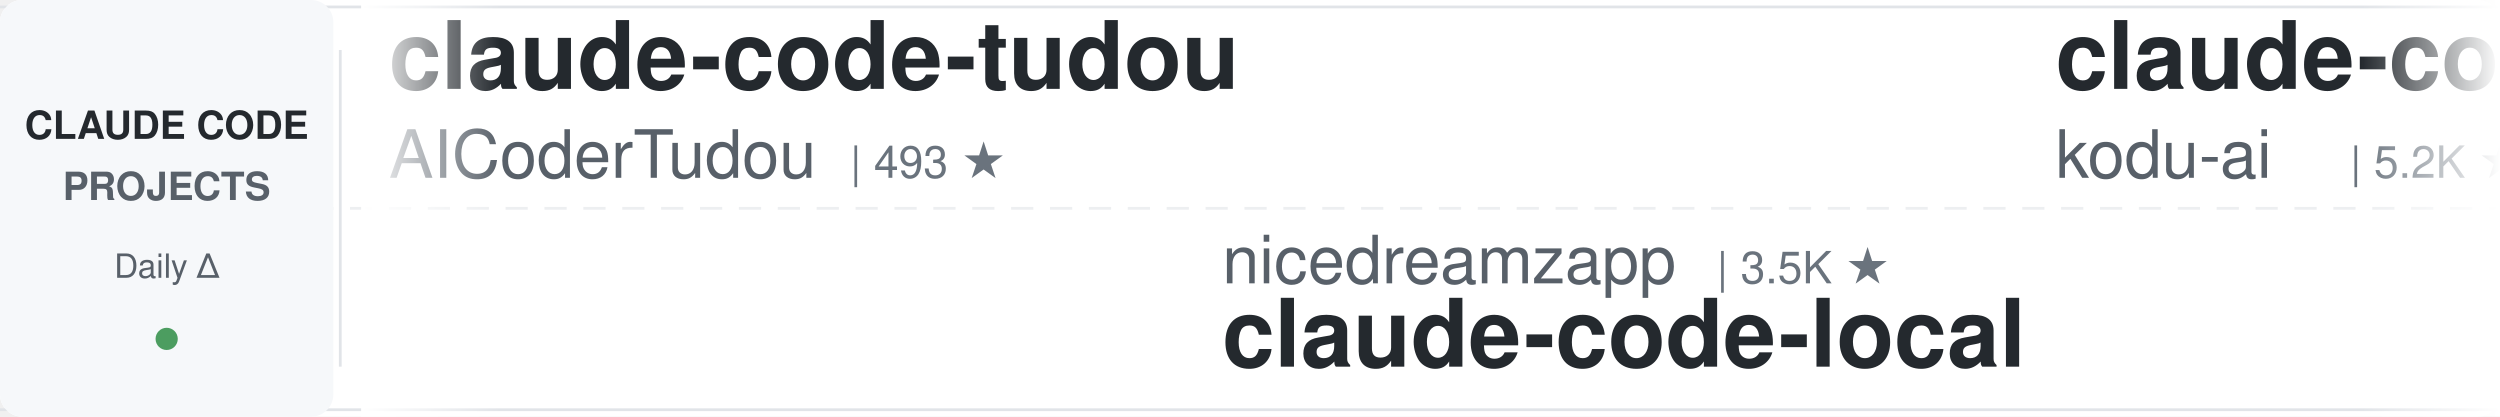
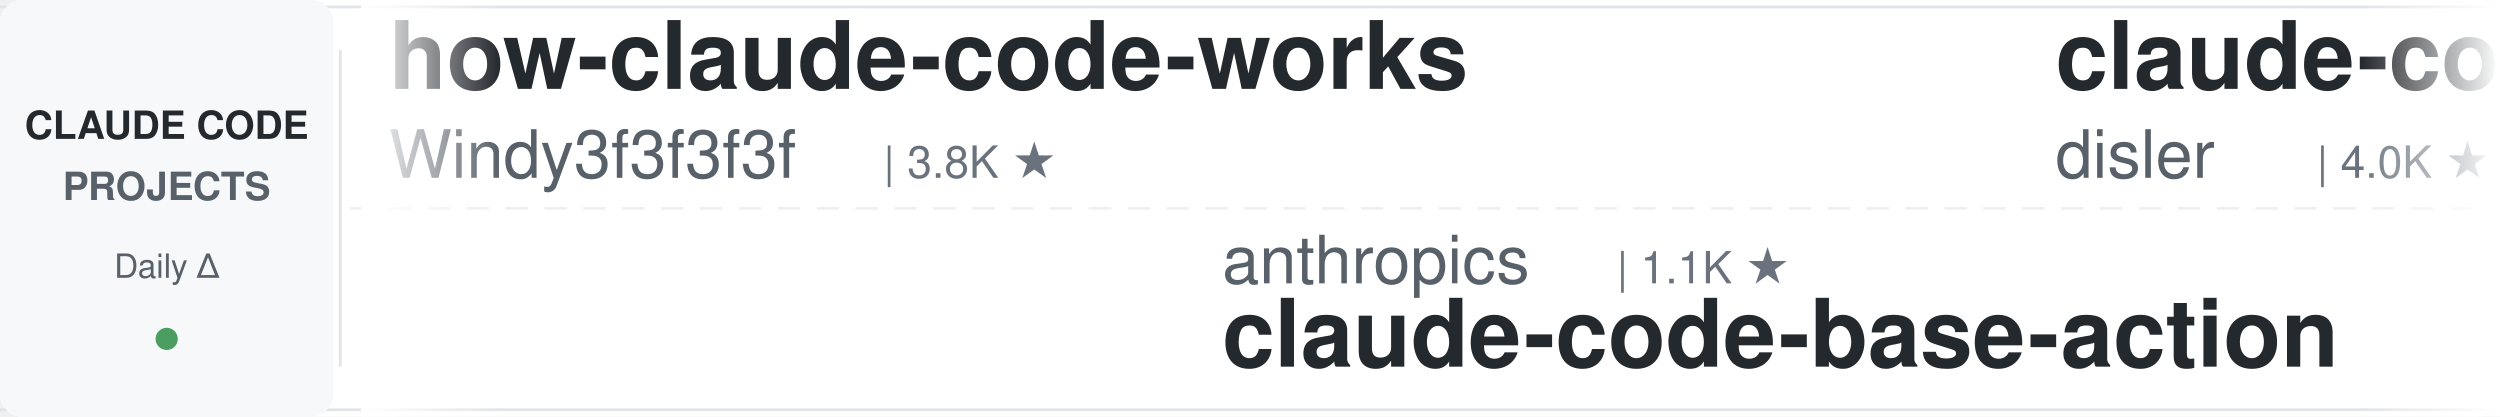
<svg xmlns="http://www.w3.org/2000/svg" width="900" height="150">
  <defs>
    <linearGradient id="leftFade" x1="0%" y1="0%" x2="100%" y2="0%">
      <stop offset="0%" style="stop-color:#ffffff;stop-opacity:1" />
      <stop offset="100%" style="stop-color:#ffffff;stop-opacity:0" />
    </linearGradient>
    <linearGradient id="rightFade" x1="0%" y1="0%" x2="100%" y2="0%">
      <stop offset="0%" style="stop-color:#ffffff;stop-opacity:0" />
      <stop offset="100%" style="stop-color:#ffffff;stop-opacity:1" />
    </linearGradient>
  </defs>
  <rect width="900" height="150" fill="#ffffff" rx="8" />
  <rect x="0" y="2" width="900" height="1" fill="#e1e4e8" />
  <rect x="0" y="147" width="900" height="1" fill="#e1e4e8" />
  <line x1="0" y1="75" x2="900" y2="75" stroke="#e1e4e8" stroke-width="1" stroke-dasharray="8 6" opacity="0.6" />
  <rect x="0" y="0" width="120" height="150" fill="#f6f8fa" rx="8" />
  <text x="60" y="50" font-family="-apple-system, BlinkMacSystemFont, 'Segoe UI', Helvetica, Arial, sans-serif" font-size="14" font-weight="600" fill="#24292e" text-anchor="middle">CLAUDE CODE</text>
  <text x="60" y="72" font-family="-apple-system, BlinkMacSystemFont, 'Segoe UI', Helvetica, Arial, sans-serif" font-size="14" font-weight="600" fill="#586069" text-anchor="middle">PROJECTS</text>
  <text x="60" y="100" font-family="-apple-system, BlinkMacSystemFont, 'Segoe UI', Helvetica, Arial, sans-serif" font-size="12" font-weight="500" fill="#586069" text-anchor="middle">Daily Δ</text>
  <circle cx="60" cy="122" r="4" fill="#22863a" opacity="0.8" />
  <rect x="122" y="18" width="1" height="114" fill="#e1e4e8" />
  <clipPath id="tickerClip">
    <rect x="130" y="0" width="770" height="150" />
  </clipPath>
  <g clip-path="url(#tickerClip)">
    <g id="tickerItems">
      <animateTransform attributeName="transform" attributeType="XML" type="translate" from="0 0" to="-3000 0" dur="54s" repeatCount="indefinite" />
      <g transform="translate(0, 0)">
-         <text x="140" y="32" font-family="-apple-system, BlinkMacSystemFont, 'Segoe UI', Helvetica, Arial, sans-serif" font-size="34" font-weight="600" fill="#24292e">claude-code-tudou</text>
-         <text x="140" y="64" font-family="-apple-system, BlinkMacSystemFont, 'Segoe UI', Helvetica, Arial, sans-serif" font-size="24" font-weight="400" fill="#586069">AICoderTudou</text>
-         <text x="306" y="64" font-family="-apple-system, BlinkMacSystemFont, 'Segoe UI', Helvetica, Arial, sans-serif" font-size="16" font-weight="500" fill="#6a737d">| 493 ★</text>
+         <text x="140" y="32" font-family="-apple-system, BlinkMacSystemFont, 'Segoe UI', Helvetica, Arial, sans-serif" font-size="34" font-weight="600" fill="#24292e">how-claude-code-works</text>
+         <text x="140" y="64" font-family="-apple-system, BlinkMacSystemFont, 'Segoe UI', Helvetica, Arial, sans-serif" font-size="24" font-weight="400" fill="#586069">Windy3f3f3f3f</text>
+         <text x="318" y="64" font-family="-apple-system, BlinkMacSystemFont, 'Segoe UI', Helvetica, Arial, sans-serif" font-size="16" font-weight="500" fill="#6a737d">| 3.8K ★</text>
      </g>
      <g transform="translate(300, 0)">
-         <text x="140" y="102" font-family="-apple-system, BlinkMacSystemFont, 'Segoe UI', Helvetica, Arial, sans-serif" font-size="24" font-weight="400" fill="#586069">nicedreamzapp</text>
-         <text x="318" y="102" font-family="-apple-system, BlinkMacSystemFont, 'Segoe UI', Helvetica, Arial, sans-serif" font-size="16" font-weight="500" fill="#6a737d">| 3.5K ★</text>
-         <text x="140" y="132" font-family="-apple-system, BlinkMacSystemFont, 'Segoe UI', Helvetica, Arial, sans-serif" font-size="34" font-weight="600" fill="#24292e">claude-code-local</text>
+         <text x="140" y="102" font-family="-apple-system, BlinkMacSystemFont, 'Segoe UI', Helvetica, Arial, sans-serif" font-size="24" font-weight="400" fill="#586069">anthropics</text>
+         <text x="282" y="102" font-family="-apple-system, BlinkMacSystemFont, 'Segoe UI', Helvetica, Arial, sans-serif" font-size="16" font-weight="500" fill="#6a737d">| 1.1K ★</text>
+         <text x="140" y="132" font-family="-apple-system, BlinkMacSystemFont, 'Segoe UI', Helvetica, Arial, sans-serif" font-size="34" font-weight="600" fill="#24292e">claude-code-base-action</text>
      </g>
      <g transform="translate(600, 0)">
-         <text x="140" y="32" font-family="-apple-system, BlinkMacSystemFont, 'Segoe UI', Helvetica, Arial, sans-serif" font-size="34" font-weight="600" fill="#24292e">claude-coder</text>
-         <text x="140" y="64" font-family="-apple-system, BlinkMacSystemFont, 'Segoe UI', Helvetica, Arial, sans-serif" font-size="24" font-weight="400" fill="#586069">kodu-ai</text>
-         <text x="246" y="64" font-family="-apple-system, BlinkMacSystemFont, 'Segoe UI', Helvetica, Arial, sans-serif" font-size="16" font-weight="500" fill="#6a737d">| 5.2K ★</text>
+         <text x="140" y="32" font-family="-apple-system, BlinkMacSystemFont, 'Segoe UI', Helvetica, Arial, sans-serif" font-size="34" font-weight="600" fill="#24292e">claude-code-hooks-master...</text>
+         <text x="140" y="64" font-family="-apple-system, BlinkMacSystemFont, 'Segoe UI', Helvetica, Arial, sans-serif" font-size="24" font-weight="400" fill="#586069">disler</text>
+         <text x="234" y="64" font-family="-apple-system, BlinkMacSystemFont, 'Segoe UI', Helvetica, Arial, sans-serif" font-size="16" font-weight="500" fill="#6a737d">| 4.0K ★</text>
      </g>
      <g transform="translate(900, 0)">
-         <text x="140" y="102" font-family="-apple-system, BlinkMacSystemFont, 'Segoe UI', Helvetica, Arial, sans-serif" font-size="24" font-weight="400" fill="#586069">oboard</text>
-         <text x="234" y="102" font-family="-apple-system, BlinkMacSystemFont, 'Segoe UI', Helvetica, Arial, sans-serif" font-size="16" font-weight="500" fill="#6a737d">| 3.3K ★</text>
-         <text x="140" y="132" font-family="-apple-system, BlinkMacSystemFont, 'Segoe UI', Helvetica, Arial, sans-serif" font-size="34" font-weight="600" fill="#24292e">claude-code-rev</text>
+         <text x="140" y="102" font-family="-apple-system, BlinkMacSystemFont, 'Segoe UI', Helvetica, Arial, sans-serif" font-size="24" font-weight="400" fill="#586069">ponponon</text>
+         <text x="258" y="102" font-family="-apple-system, BlinkMacSystemFont, 'Segoe UI', Helvetica, Arial, sans-serif" font-size="16" font-weight="500" fill="#6a737d">| 2.3K ★</text>
+         <text x="140" y="132" font-family="-apple-system, BlinkMacSystemFont, 'Segoe UI', Helvetica, Arial, sans-serif" font-size="34" font-weight="600" fill="#24292e">claude_code_src</text>
      </g>
      <g transform="translate(1200, 0)">
-         <text x="140" y="32" font-family="-apple-system, BlinkMacSystemFont, 'Segoe UI', Helvetica, Arial, sans-serif" font-size="34" font-weight="600" fill="#24292e">claude-code-rust</text>
-         <text x="140" y="64" font-family="-apple-system, BlinkMacSystemFont, 'Segoe UI', Helvetica, Arial, sans-serif" font-size="24" font-weight="400" fill="#586069">lorryjovens-hub</text>
-         <text x="342" y="64" font-family="-apple-system, BlinkMacSystemFont, 'Segoe UI', Helvetica, Arial, sans-serif" font-size="16" font-weight="500" fill="#6a737d">| 1.7K ★</text>
+         <text x="140" y="32" font-family="-apple-system, BlinkMacSystemFont, 'Segoe UI', Helvetica, Arial, sans-serif" font-size="34" font-weight="600" fill="#24292e">claude-code-source</text>
+         <text x="140" y="64" font-family="-apple-system, BlinkMacSystemFont, 'Segoe UI', Helvetica, Arial, sans-serif" font-size="24" font-weight="400" fill="#586069">JrCx7scC</text>
+         <text x="258" y="64" font-family="-apple-system, BlinkMacSystemFont, 'Segoe UI', Helvetica, Arial, sans-serif" font-size="16" font-weight="500" fill="#6a737d">| 377 ★</text>
      </g>
      <g transform="translate(1500, 0)">
-         <text x="140" y="102" font-family="-apple-system, BlinkMacSystemFont, 'Segoe UI', Helvetica, Arial, sans-serif" font-size="24" font-weight="400" fill="#586069">jqueryscript</text>
-         <text x="306" y="102" font-family="-apple-system, BlinkMacSystemFont, 'Segoe UI', Helvetica, Arial, sans-serif" font-size="16" font-weight="500" fill="#6a737d">| 555 ★</text>
-         <text x="140" y="132" font-family="-apple-system, BlinkMacSystemFont, 'Segoe UI', Helvetica, Arial, sans-serif" font-size="34" font-weight="600" fill="#24292e">awesome-claude-code</text>
+         <text x="140" y="102" font-family="-apple-system, BlinkMacSystemFont, 'Segoe UI', Helvetica, Arial, sans-serif" font-size="24" font-weight="400" fill="#586069">Windy3f3f3f3f</text>
+         <text x="318" y="102" font-family="-apple-system, BlinkMacSystemFont, 'Segoe UI', Helvetica, Arial, sans-serif" font-size="16" font-weight="500" fill="#6a737d">| 2.8K ★</text>
+         <text x="140" y="132" font-family="-apple-system, BlinkMacSystemFont, 'Segoe UI', Helvetica, Arial, sans-serif" font-size="34" font-weight="600" fill="#24292e">claude-code-from-scratch</text>
      </g>
      <g transform="translate(1800, 0)">
-         <text x="140" y="32" font-family="-apple-system, BlinkMacSystemFont, 'Segoe UI', Helvetica, Arial, sans-serif" font-size="34" font-weight="600" fill="#24292e">Claude-Code-Usage-Monito...</text>
-         <text x="140" y="64" font-family="-apple-system, BlinkMacSystemFont, 'Segoe UI', Helvetica, Arial, sans-serif" font-size="24" font-weight="400" fill="#586069">Maciek-roboblog</text>
-         <text x="342" y="64" font-family="-apple-system, BlinkMacSystemFont, 'Segoe UI', Helvetica, Arial, sans-serif" font-size="16" font-weight="500" fill="#6a737d">| 8.8K ★</text>
+         <text x="140" y="32" font-family="-apple-system, BlinkMacSystemFont, 'Segoe UI', Helvetica, Arial, sans-serif" font-size="34" font-weight="600" fill="#24292e">system_prompts_leaks</text>
+         <text x="140" y="64" font-family="-apple-system, BlinkMacSystemFont, 'Segoe UI', Helvetica, Arial, sans-serif" font-size="24" font-weight="400" fill="#586069">asgeirtj</text>
+         <text x="258" y="64" font-family="-apple-system, BlinkMacSystemFont, 'Segoe UI', Helvetica, Arial, sans-serif" font-size="16" font-weight="500" fill="#6a737d">| 72.4K ★</text>
      </g>
      <g transform="translate(2100, 0)">
-         <text x="140" y="102" font-family="-apple-system, BlinkMacSystemFont, 'Segoe UI', Helvetica, Arial, sans-serif" font-size="24" font-weight="400" fill="#586069">feiskyer</text>
-         <text x="258" y="102" font-family="-apple-system, BlinkMacSystemFont, 'Segoe UI', Helvetica, Arial, sans-serif" font-size="16" font-weight="500" fill="#6a737d">| 1.7K ★</text>
-         <text x="140" y="132" font-family="-apple-system, BlinkMacSystemFont, 'Segoe UI', Helvetica, Arial, sans-serif" font-size="34" font-weight="600" fill="#24292e">claude-code-settings</text>
+         <text x="140" y="102" font-family="-apple-system, BlinkMacSystemFont, 'Segoe UI', Helvetica, Arial, sans-serif" font-size="24" font-weight="400" fill="#586069">diet103</text>
+         <text x="246" y="102" font-family="-apple-system, BlinkMacSystemFont, 'Segoe UI', Helvetica, Arial, sans-serif" font-size="16" font-weight="500" fill="#6a737d">| 10.1K ★</text>
+         <text x="140" y="132" font-family="-apple-system, BlinkMacSystemFont, 'Segoe UI', Helvetica, Arial, sans-serif" font-size="34" font-weight="600" fill="#24292e">claude-code-infrastructu...</text>
      </g>
      <g transform="translate(2400, 0)">
-         <text x="140" y="32" font-family="-apple-system, BlinkMacSystemFont, 'Segoe UI', Helvetica, Arial, sans-serif" font-size="34" font-weight="600" fill="#24292e">ClaudeCodeAgents</text>
-         <text x="140" y="64" font-family="-apple-system, BlinkMacSystemFont, 'Segoe UI', Helvetica, Arial, sans-serif" font-size="24" font-weight="400" fill="#586069">darcyegb</text>
-         <text x="258" y="64" font-family="-apple-system, BlinkMacSystemFont, 'Segoe UI', Helvetica, Arial, sans-serif" font-size="16" font-weight="500" fill="#6a737d">| 782 ★</text>
+         <text x="140" y="32" font-family="-apple-system, BlinkMacSystemFont, 'Segoe UI', Helvetica, Arial, sans-serif" font-size="34" font-weight="600" fill="#24292e">claude-code-rev</text>
+         <text x="140" y="64" font-family="-apple-system, BlinkMacSystemFont, 'Segoe UI', Helvetica, Arial, sans-serif" font-size="24" font-weight="400" fill="#586069">oboard</text>
+         <text x="234" y="64" font-family="-apple-system, BlinkMacSystemFont, 'Segoe UI', Helvetica, Arial, sans-serif" font-size="16" font-weight="500" fill="#6a737d">| 3.3K ★</text>
      </g>
      <g transform="translate(2700, 0)">
-         <text x="140" y="102" font-family="-apple-system, BlinkMacSystemFont, 'Segoe UI', Helvetica, Arial, sans-serif" font-size="24" font-weight="400" fill="#586069">https-deeplearning-ai</text>
-         <text x="414" y="102" font-family="-apple-system, BlinkMacSystemFont, 'Segoe UI', Helvetica, Arial, sans-serif" font-size="16" font-weight="500" fill="#6a737d">| 566 ★</text>
-         <text x="140" y="132" font-family="-apple-system, BlinkMacSystemFont, 'Segoe UI', Helvetica, Arial, sans-serif" font-size="34" font-weight="600" fill="#24292e">sc-claude-code-files</text>
+         <text x="140" y="102" font-family="-apple-system, BlinkMacSystemFont, 'Segoe UI', Helvetica, Arial, sans-serif" font-size="24" font-weight="400" fill="#586069">andrew-kramer-inno</text>
+         <text x="378" y="102" font-family="-apple-system, BlinkMacSystemFont, 'Segoe UI', Helvetica, Arial, sans-serif" font-size="16" font-weight="500" fill="#6a737d">| 597 ★</text>
+         <text x="140" y="132" font-family="-apple-system, BlinkMacSystemFont, 'Segoe UI', Helvetica, Arial, sans-serif" font-size="34" font-weight="600" fill="#24292e">claude-code-source-build</text>
      </g>
      <g transform="translate(3000, 0)">
-         <text x="140" y="32" font-family="-apple-system, BlinkMacSystemFont, 'Segoe UI', Helvetica, Arial, sans-serif" font-size="34" font-weight="600" fill="#24292e">claude-code-tudou</text>
-         <text x="140" y="64" font-family="-apple-system, BlinkMacSystemFont, 'Segoe UI', Helvetica, Arial, sans-serif" font-size="24" font-weight="400" fill="#586069">AICoderTudou</text>
-         <text x="306" y="64" font-family="-apple-system, BlinkMacSystemFont, 'Segoe UI', Helvetica, Arial, sans-serif" font-size="16" font-weight="500" fill="#6a737d">| 493 ★</text>
+         <text x="140" y="32" font-family="-apple-system, BlinkMacSystemFont, 'Segoe UI', Helvetica, Arial, sans-serif" font-size="34" font-weight="600" fill="#24292e">how-claude-code-works</text>
+         <text x="140" y="64" font-family="-apple-system, BlinkMacSystemFont, 'Segoe UI', Helvetica, Arial, sans-serif" font-size="24" font-weight="400" fill="#586069">Windy3f3f3f3f</text>
+         <text x="318" y="64" font-family="-apple-system, BlinkMacSystemFont, 'Segoe UI', Helvetica, Arial, sans-serif" font-size="16" font-weight="500" fill="#6a737d">| 3.8K ★</text>
      </g>
      <g transform="translate(3300, 0)">
-         <text x="140" y="102" font-family="-apple-system, BlinkMacSystemFont, 'Segoe UI', Helvetica, Arial, sans-serif" font-size="24" font-weight="400" fill="#586069">nicedreamzapp</text>
-         <text x="318" y="102" font-family="-apple-system, BlinkMacSystemFont, 'Segoe UI', Helvetica, Arial, sans-serif" font-size="16" font-weight="500" fill="#6a737d">| 3.5K ★</text>
-         <text x="140" y="132" font-family="-apple-system, BlinkMacSystemFont, 'Segoe UI', Helvetica, Arial, sans-serif" font-size="34" font-weight="600" fill="#24292e">claude-code-local</text>
+         <text x="140" y="102" font-family="-apple-system, BlinkMacSystemFont, 'Segoe UI', Helvetica, Arial, sans-serif" font-size="24" font-weight="400" fill="#586069">anthropics</text>
+         <text x="282" y="102" font-family="-apple-system, BlinkMacSystemFont, 'Segoe UI', Helvetica, Arial, sans-serif" font-size="16" font-weight="500" fill="#6a737d">| 1.1K ★</text>
+         <text x="140" y="132" font-family="-apple-system, BlinkMacSystemFont, 'Segoe UI', Helvetica, Arial, sans-serif" font-size="34" font-weight="600" fill="#24292e">claude-code-base-action</text>
      </g>
      <g transform="translate(3600, 0)">
-         <text x="140" y="32" font-family="-apple-system, BlinkMacSystemFont, 'Segoe UI', Helvetica, Arial, sans-serif" font-size="34" font-weight="600" fill="#24292e">claude-coder</text>
-         <text x="140" y="64" font-family="-apple-system, BlinkMacSystemFont, 'Segoe UI', Helvetica, Arial, sans-serif" font-size="24" font-weight="400" fill="#586069">kodu-ai</text>
-         <text x="246" y="64" font-family="-apple-system, BlinkMacSystemFont, 'Segoe UI', Helvetica, Arial, sans-serif" font-size="16" font-weight="500" fill="#6a737d">| 5.2K ★</text>
+         <text x="140" y="32" font-family="-apple-system, BlinkMacSystemFont, 'Segoe UI', Helvetica, Arial, sans-serif" font-size="34" font-weight="600" fill="#24292e">claude-code-hooks-master...</text>
+         <text x="140" y="64" font-family="-apple-system, BlinkMacSystemFont, 'Segoe UI', Helvetica, Arial, sans-serif" font-size="24" font-weight="400" fill="#586069">disler</text>
+         <text x="234" y="64" font-family="-apple-system, BlinkMacSystemFont, 'Segoe UI', Helvetica, Arial, sans-serif" font-size="16" font-weight="500" fill="#6a737d">| 4.0K ★</text>
      </g>
      <g transform="translate(3900, 0)">
-         <text x="140" y="102" font-family="-apple-system, BlinkMacSystemFont, 'Segoe UI', Helvetica, Arial, sans-serif" font-size="24" font-weight="400" fill="#586069">oboard</text>
-         <text x="234" y="102" font-family="-apple-system, BlinkMacSystemFont, 'Segoe UI', Helvetica, Arial, sans-serif" font-size="16" font-weight="500" fill="#6a737d">| 3.3K ★</text>
-         <text x="140" y="132" font-family="-apple-system, BlinkMacSystemFont, 'Segoe UI', Helvetica, Arial, sans-serif" font-size="34" font-weight="600" fill="#24292e">claude-code-rev</text>
+         <text x="140" y="102" font-family="-apple-system, BlinkMacSystemFont, 'Segoe UI', Helvetica, Arial, sans-serif" font-size="24" font-weight="400" fill="#586069">ponponon</text>
+         <text x="258" y="102" font-family="-apple-system, BlinkMacSystemFont, 'Segoe UI', Helvetica, Arial, sans-serif" font-size="16" font-weight="500" fill="#6a737d">| 2.3K ★</text>
+         <text x="140" y="132" font-family="-apple-system, BlinkMacSystemFont, 'Segoe UI', Helvetica, Arial, sans-serif" font-size="34" font-weight="600" fill="#24292e">claude_code_src</text>
      </g>
    </g>
  </g>
  <rect x="130" y="0" width="50" height="150" fill="url(#leftFade)" />
  <rect x="850" y="0" width="50" height="150" fill="url(#rightFade)" />
</svg>
